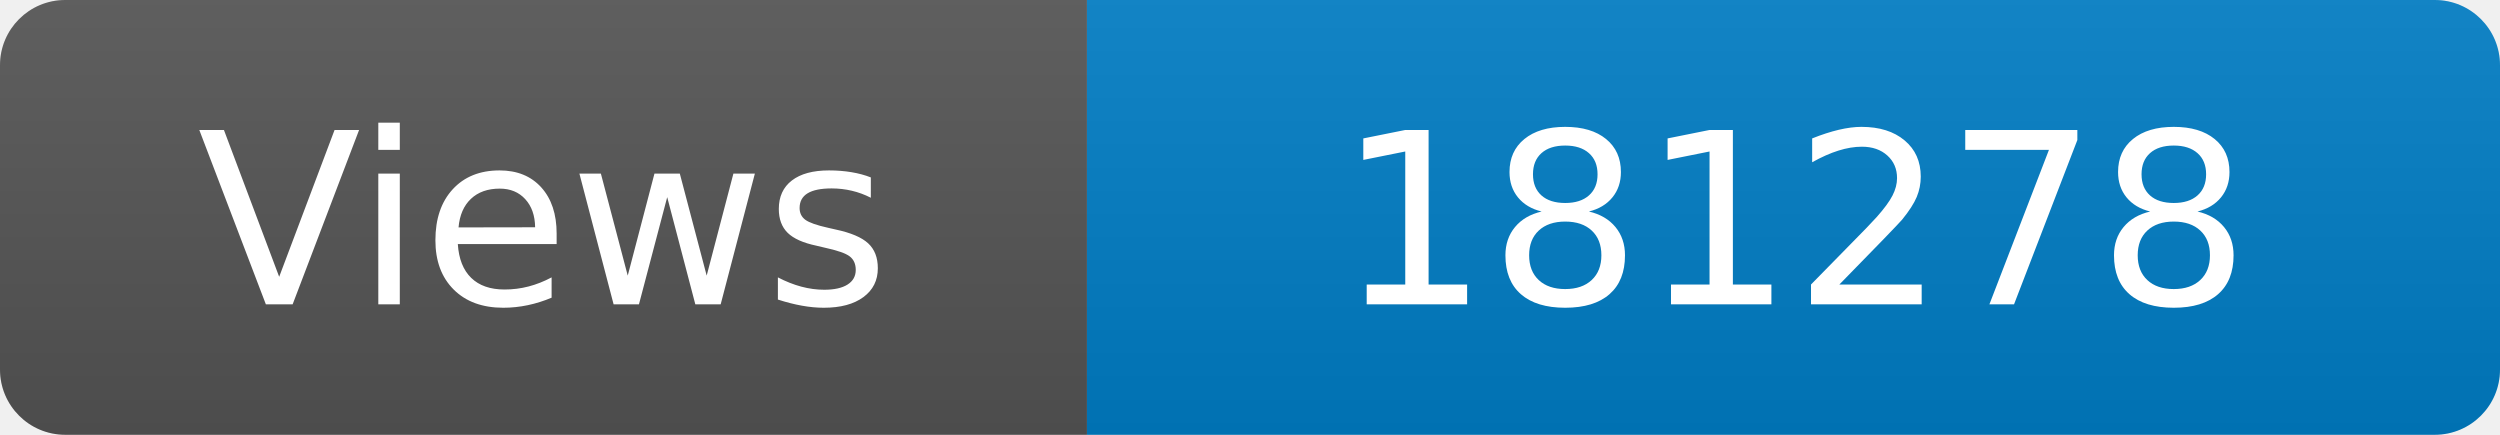
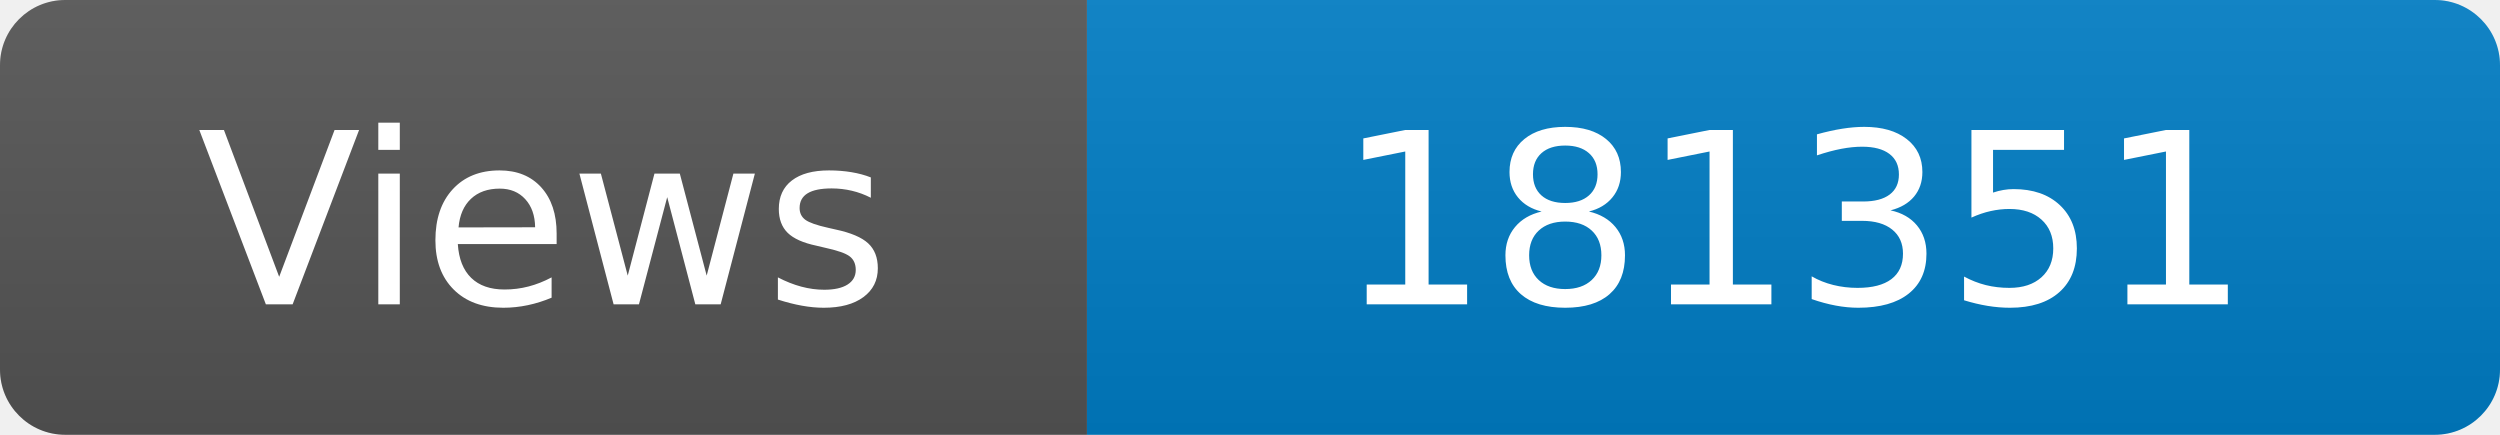
<svg xmlns="http://www.w3.org/2000/svg" width="115" height="20" role="img" aria-label="Maintained?: yes">
  <linearGradient id="s" x2="0" y2="100%">
    <stop offset="0" stop-color="#bbb" stop-opacity=".1" />
    <stop offset="1" stop-opacity=".1" />
  </linearGradient>
  <clipPath id="r">
    <rect width="115" height="20" rx="3" fill="#fff" />
  </clipPath>
  <g clip-path="url(#r)">
    <rect width="50" height="20" fill="#555" />
    <rect x="50" width="160" height="20" fill="#007ec6" />
    <rect width="115" height="20" fill="url(#s)" />
  </g>
  <g fill="#fff" text-anchor="middle" font-family="Verdana,Geneva,DejaVu Sans,sans-serif" font-size="110">
    <text x="250" y="140" transform="scale(.1)" fill="#fff">Views</text>
-     <text x="825" y="140" transform="scale(.1)" fill="#fff">181278</text>
+     <text x="825" y="140" transform="scale(.1)" fill="#fff">181351</text>
  </g>
</svg>
